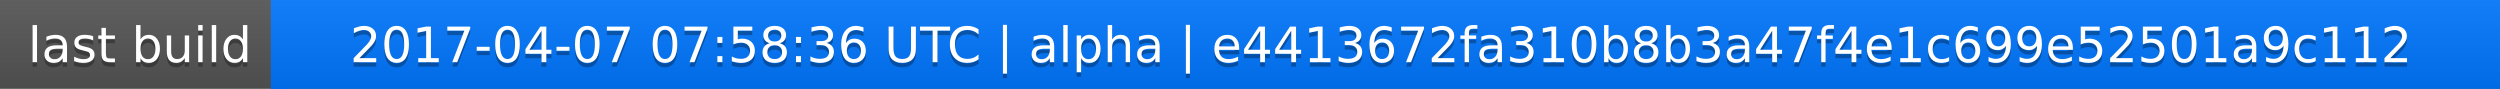
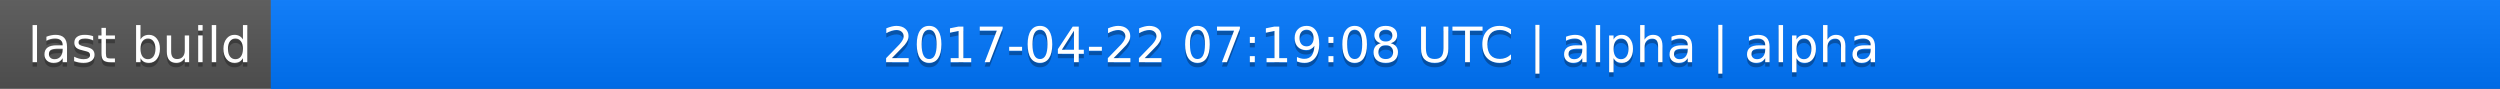
<svg xmlns="http://www.w3.org/2000/svg" width="563" height="20">
  <linearGradient id="a" x2="0" y2="100%">
    <stop offset="0" stop-color="#bbb" stop-opacity=".1" />
    <stop offset="1" stop-opacity=".1" />
  </linearGradient>
  <rect rx="0" width="563" height="20" fill="#555" />
  <rect rx="0" x="61" width="502" height="20" fill="#07f" />
  <path fill="#07f" d="M61 0h4v20h-4z" />
  <rect rx="0" width="563" height="20" fill="url(#a)" />
  <g fill="#fff" text-anchor="middle" font-family="DejaVu Sans,Verdana,Geneva,sans-serif" font-size="11">
    <text x="31.5" y="15" fill="#010101" fill-opacity=".3">last build</text>
    <text x="31.5" y="14">last build</text>
-     <text x="311" y="15" fill="#010101" fill-opacity=".3">2017-04-07 07:58:36 UTC | alpha | e4413672fa310b8b3a47f4e1c699e52501a9c112</text>
-     <text x="311" y="14">2017-04-07 07:58:36 UTC | alpha | e4413672fa310b8b3a47f4e1c699e52501a9c112</text>
+     <text x="311" y="15" fill="#010101" fill-opacity=".3">2017-04-22 07:19:08 UTC | alpha | alpha</text>
+     <text x="311" y="14">2017-04-22 07:19:08 UTC | alpha | alpha</text>
  </g>
</svg>
